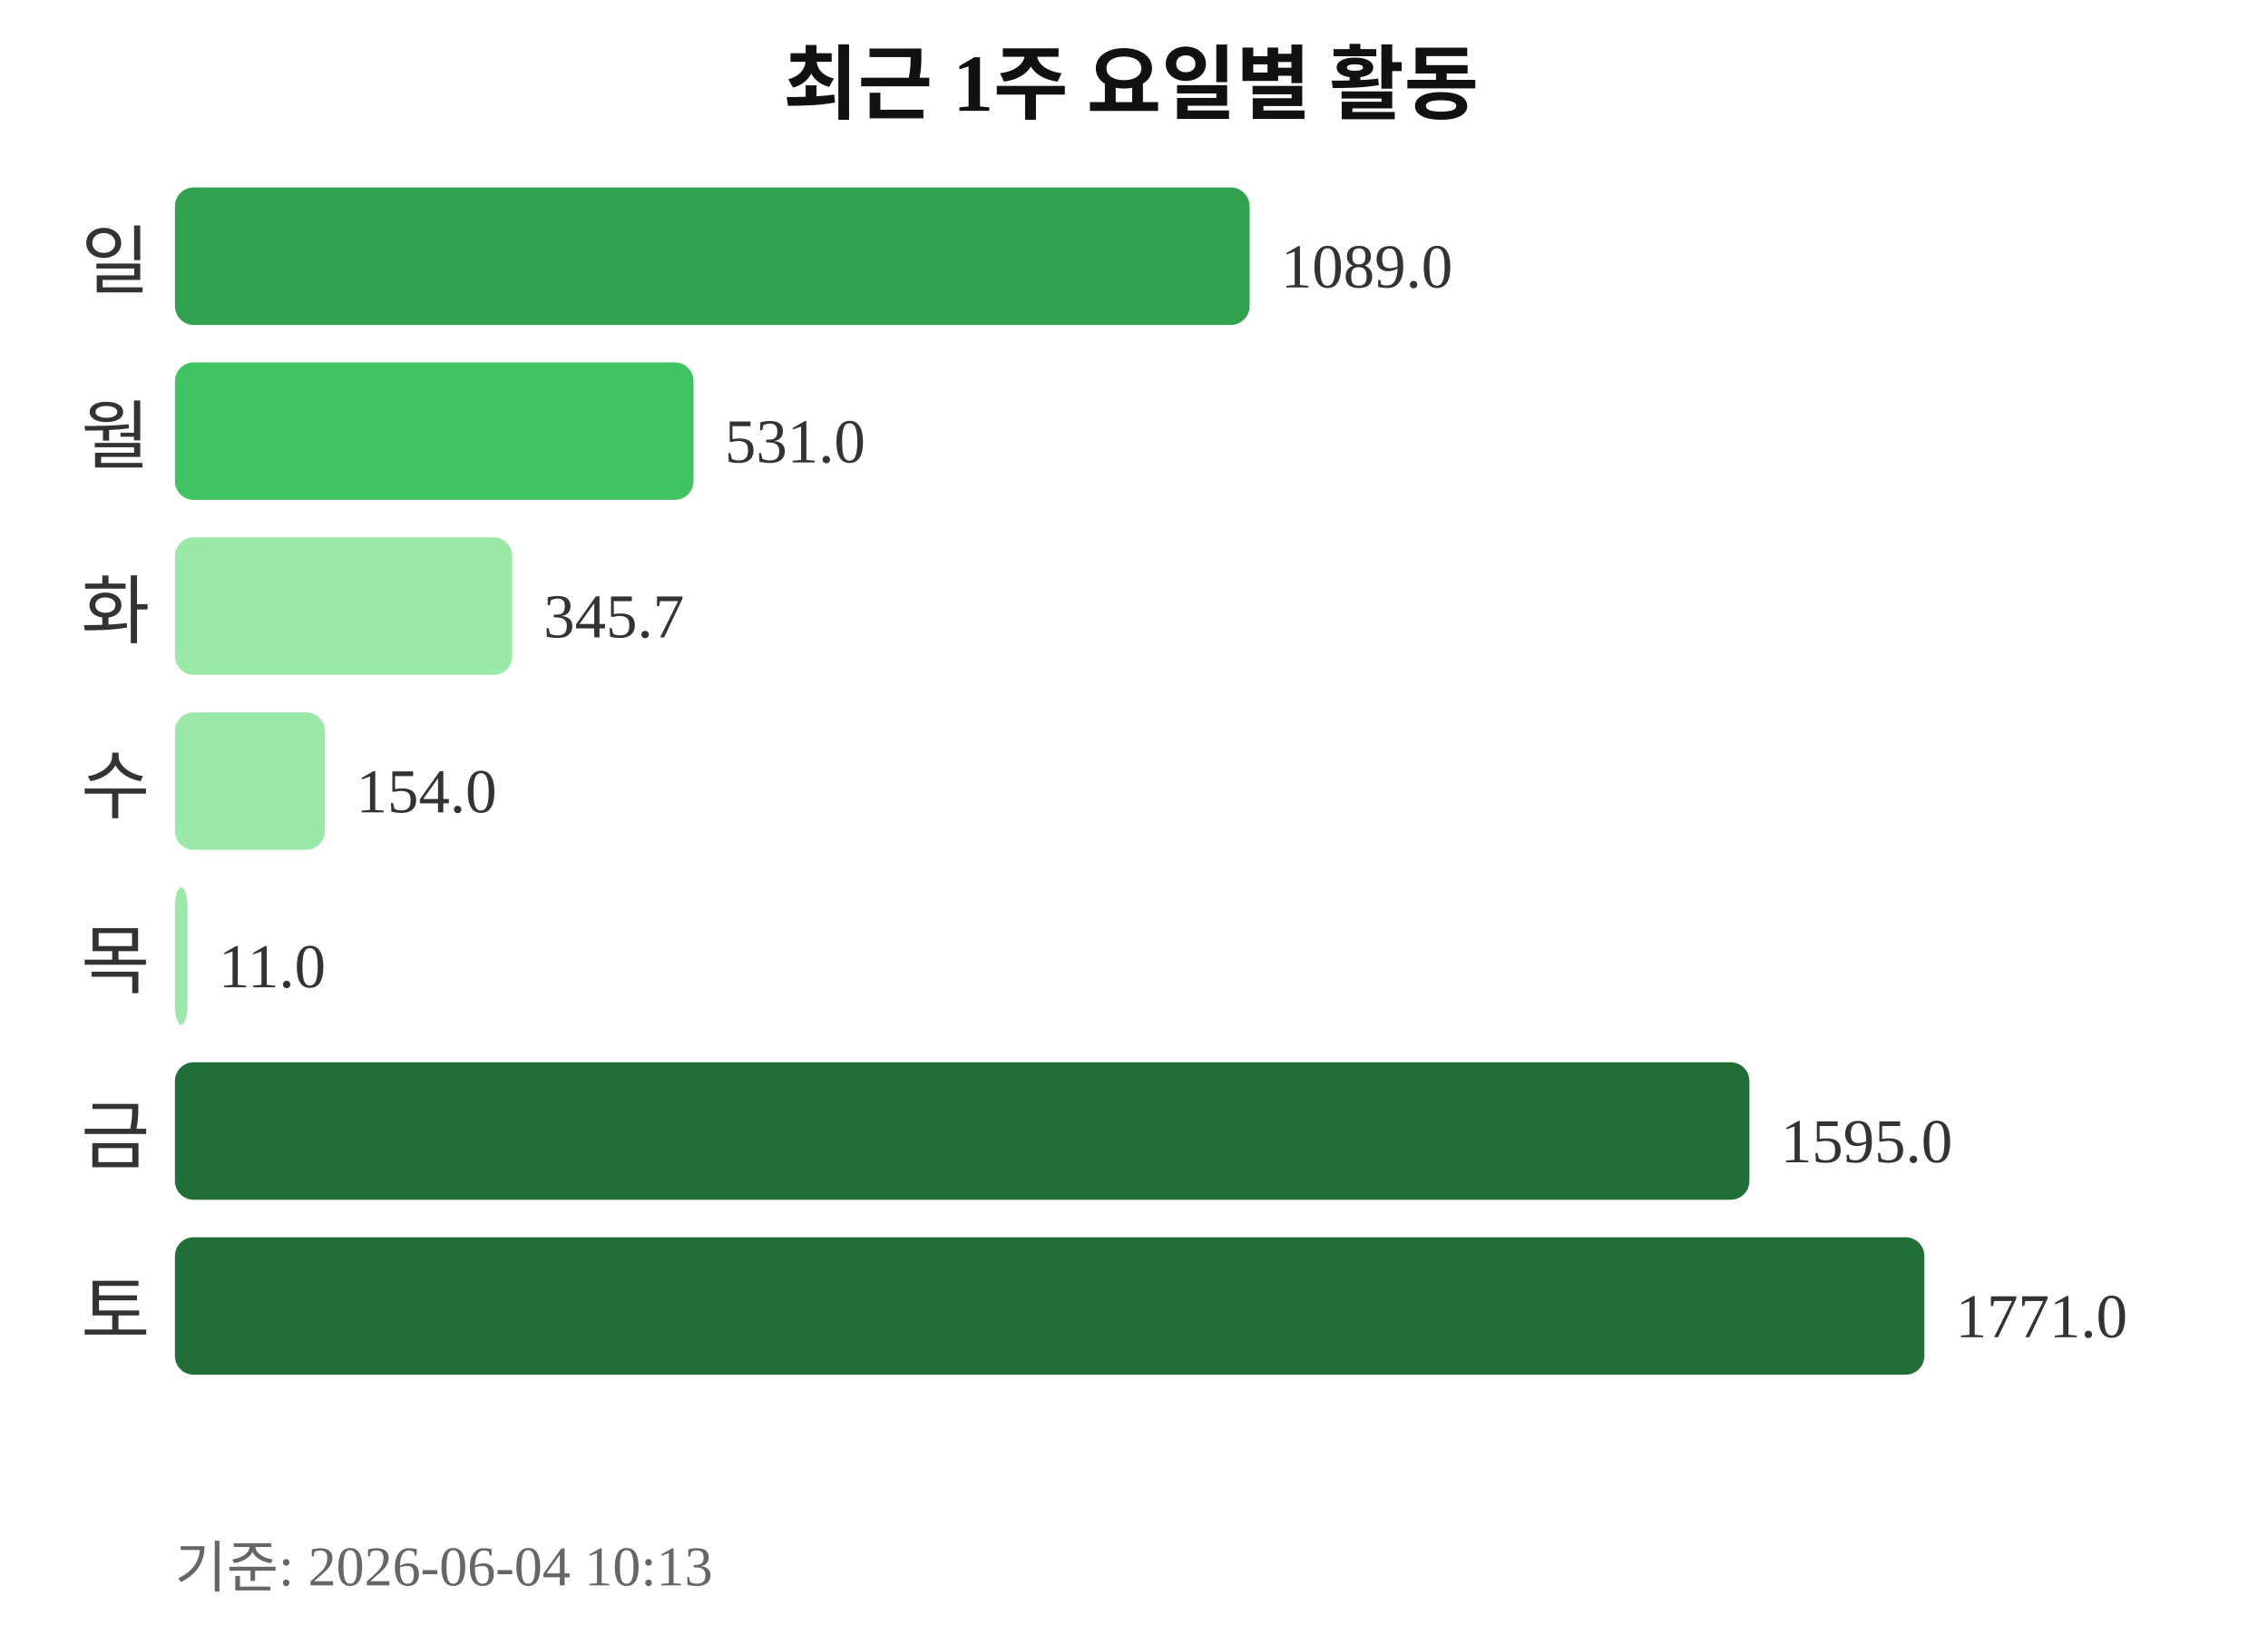
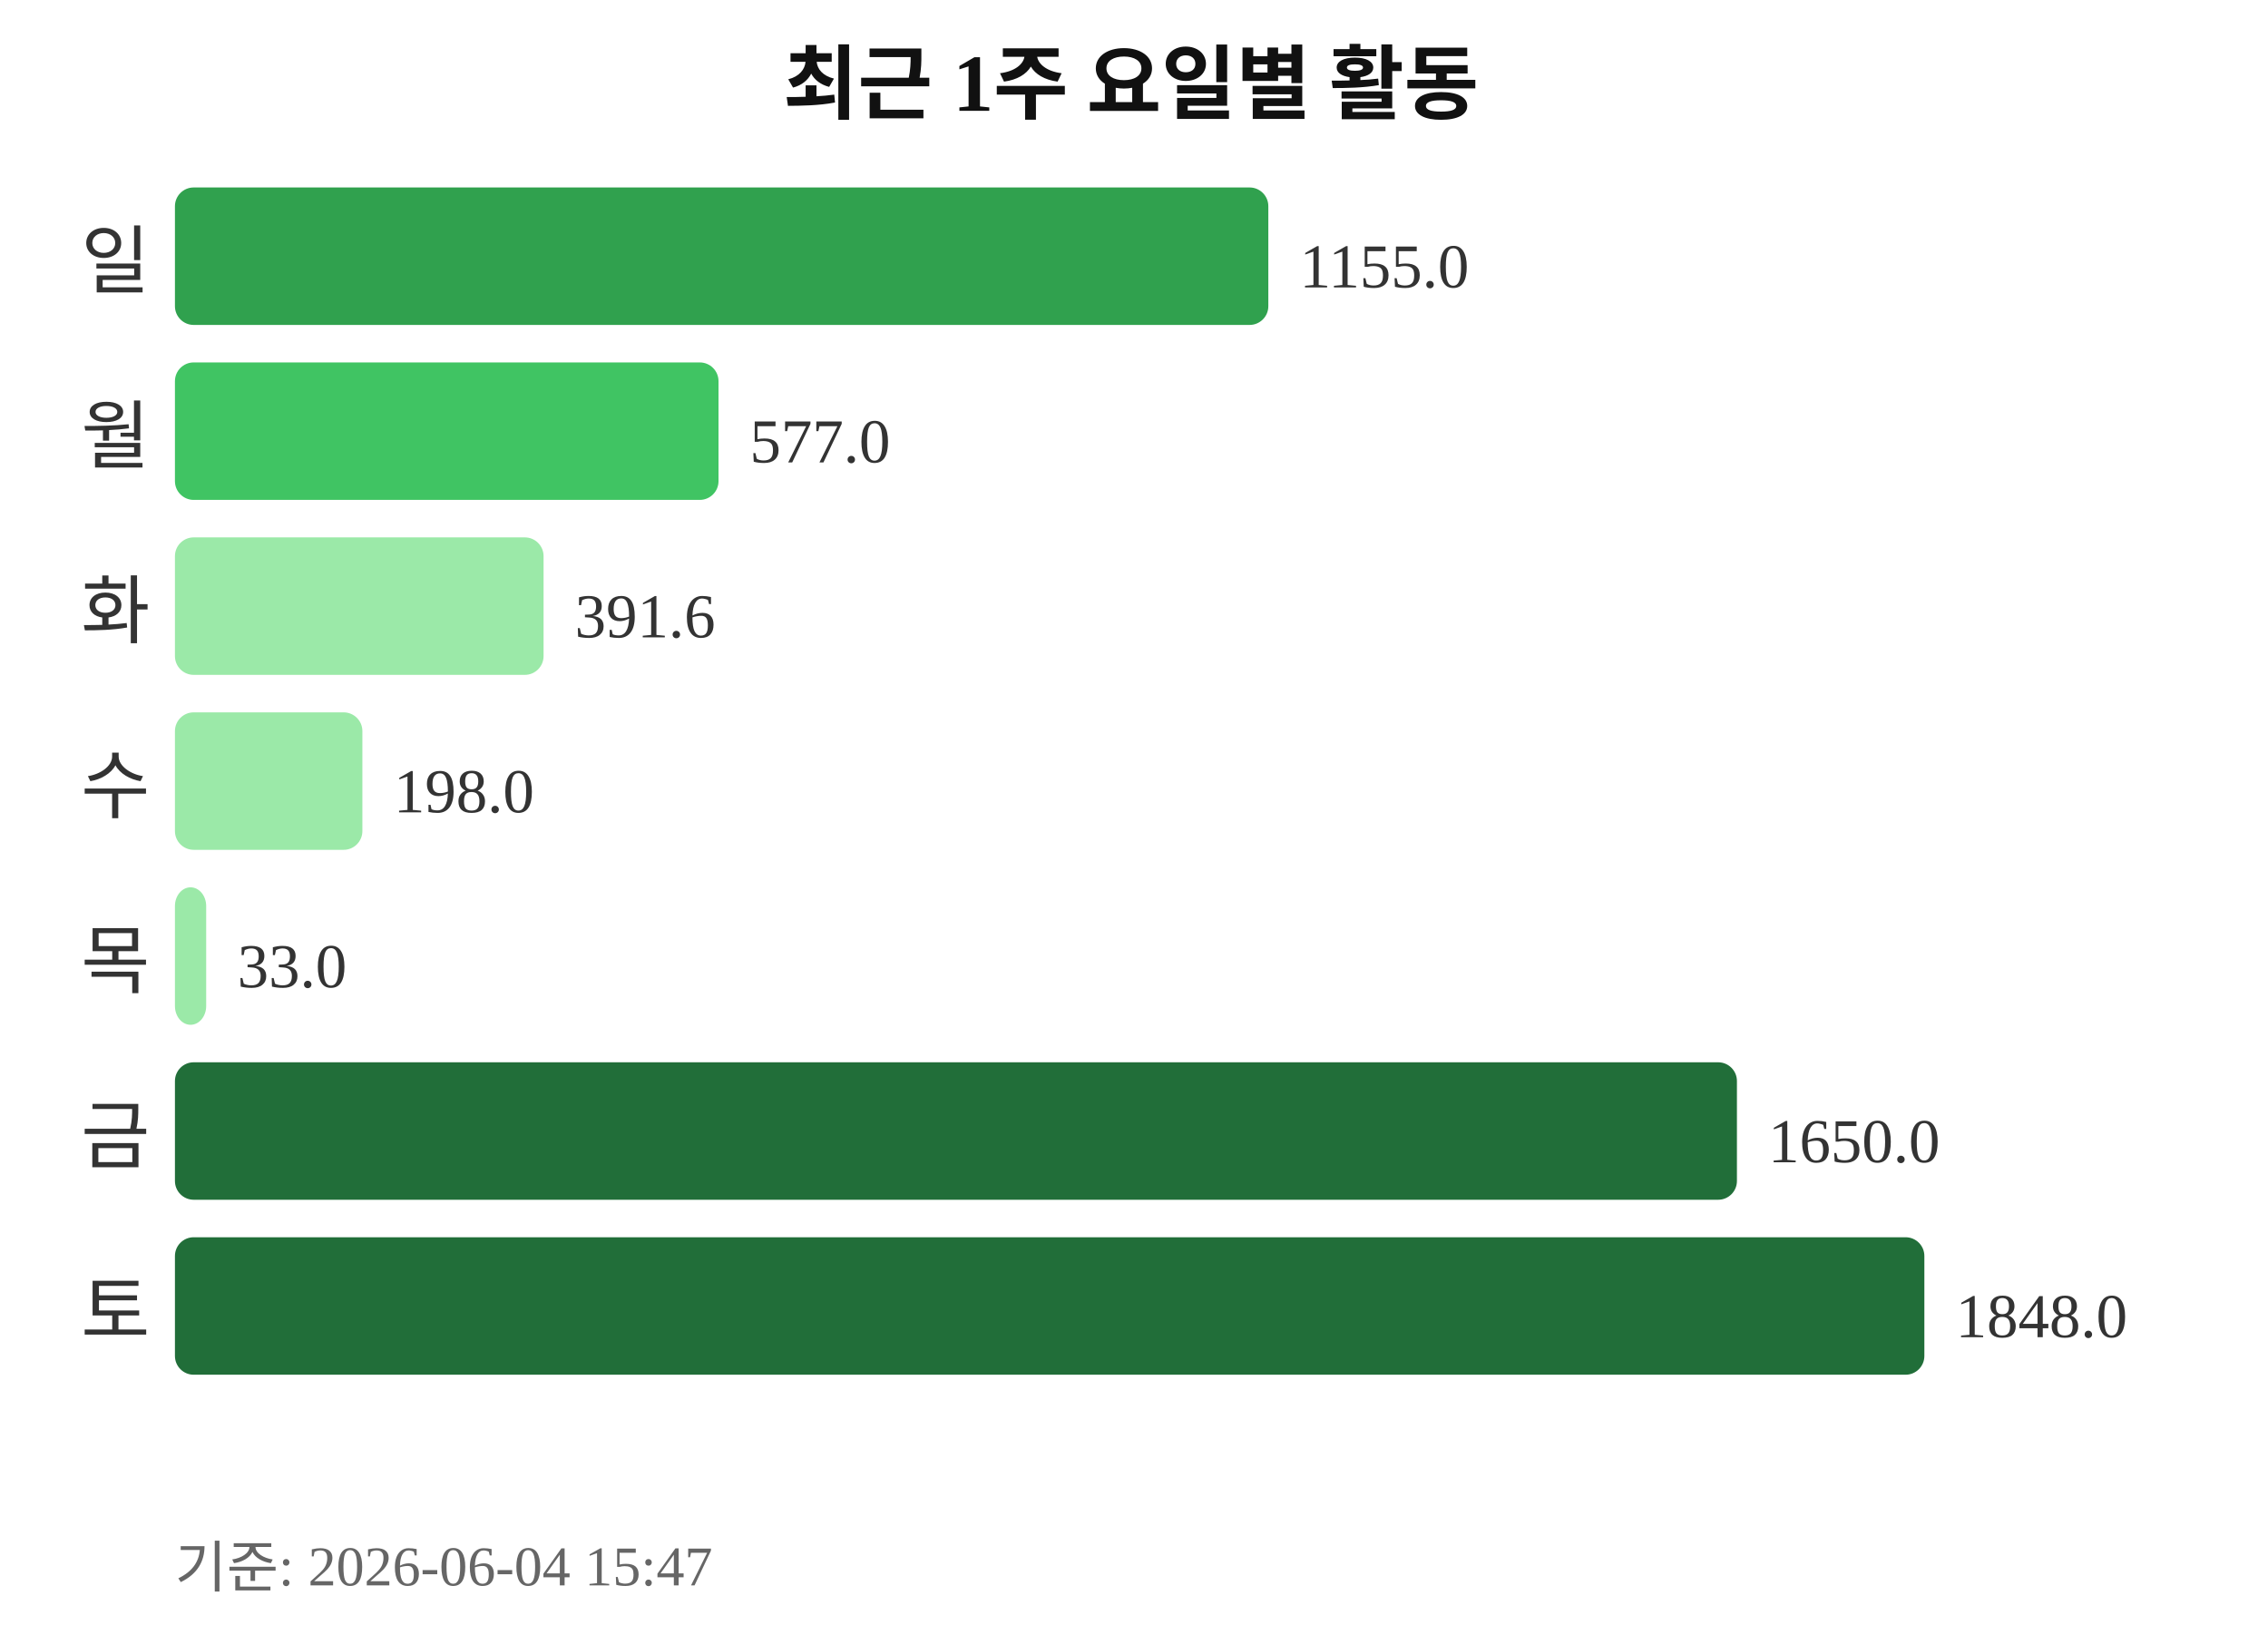
<svg xmlns="http://www.w3.org/2000/svg" width="363" height="260">
  <text x="181" y="18" text-anchor="middle" font-size="13" font-weight="bold" fill="#111111">최근 1주 요일별 활동</text>
  <text x="24" y="46" text-anchor="end" font-size="12" fill="#333333">일</text>
-   <rect x="28" y="30" width="172" height="22" rx="3" fill="#30a14e" />
-   <text x="205" y="46" font-size="10" fill="#333333">1089.0</text>
+   <rect x="28" y="30" width="175" height="22" rx="3" fill="#30a14e" />
+   <text x="208" y="46" font-size="10" fill="#333333">1155.0</text>
  <text x="24" y="74" text-anchor="end" font-size="12" fill="#333333">월</text>
-   <rect x="28" y="58" width="83" height="22" rx="3" fill="#40c463" />
-   <text x="116" y="74" font-size="10" fill="#333333">531.0</text>
+   <rect x="28" y="58" width="87" height="22" rx="3" fill="#40c463" />
+   <text x="120" y="74" font-size="10" fill="#333333">577.0</text>
  <text x="24" y="102" text-anchor="end" font-size="12" fill="#333333">화</text>
-   <rect x="28" y="86" width="54" height="22" rx="3" fill="#9be9a8" />
-   <text x="87" y="102" font-size="10" fill="#333333">345.7</text>
+   <rect x="28" y="86" width="59" height="22" rx="3" fill="#9be9a8" />
+   <text x="92" y="102" font-size="10" fill="#333333">391.6</text>
  <text x="24" y="130" text-anchor="end" font-size="12" fill="#333333">수</text>
-   <rect x="28" y="114" width="24" height="22" rx="3" fill="#9be9a8" />
-   <text x="57" y="130" font-size="10" fill="#333333">154.0</text>
+   <rect x="28" y="114" width="30" height="22" rx="3" fill="#9be9a8" />
+   <text x="63" y="130" font-size="10" fill="#333333">198.0</text>
  <text x="24" y="158" text-anchor="end" font-size="12" fill="#333333">목</text>
-   <rect x="28" y="142" width="2" height="22" rx="3" fill="#9be9a8" />
-   <text x="35" y="158" font-size="10" fill="#333333">11.0</text>
+   <rect x="28" y="142" width="5" height="22" rx="3" fill="#9be9a8" />
+   <text x="38" y="158" font-size="10" fill="#333333">33.0</text>
  <text x="24" y="186" text-anchor="end" font-size="12" fill="#333333">금</text>
-   <rect x="28" y="170" width="252" height="22" rx="3" fill="#216e39" />
-   <text x="285" y="186" font-size="10" fill="#333333">1595.0</text>
+   <rect x="28" y="170" width="250" height="22" rx="3" fill="#216e39" />
+   <text x="283" y="186" font-size="10" fill="#333333">1650.0</text>
  <text x="24" y="214" text-anchor="end" font-size="12" fill="#333333">토</text>
  <rect x="28" y="198" width="280" height="22" rx="3" fill="#216e39" />
-   <text x="313" y="214" font-size="10" fill="#333333">1771.0</text>
-   <text x="28" y="254" font-size="9" fill="#666666">기준: 2026-06-04 10:13</text>
+   <text x="313" y="214" font-size="10" fill="#333333">1848.0</text>
+   <text x="28" y="254" font-size="9" fill="#666666">기준: 2026-06-04 15:47</text>
</svg>
